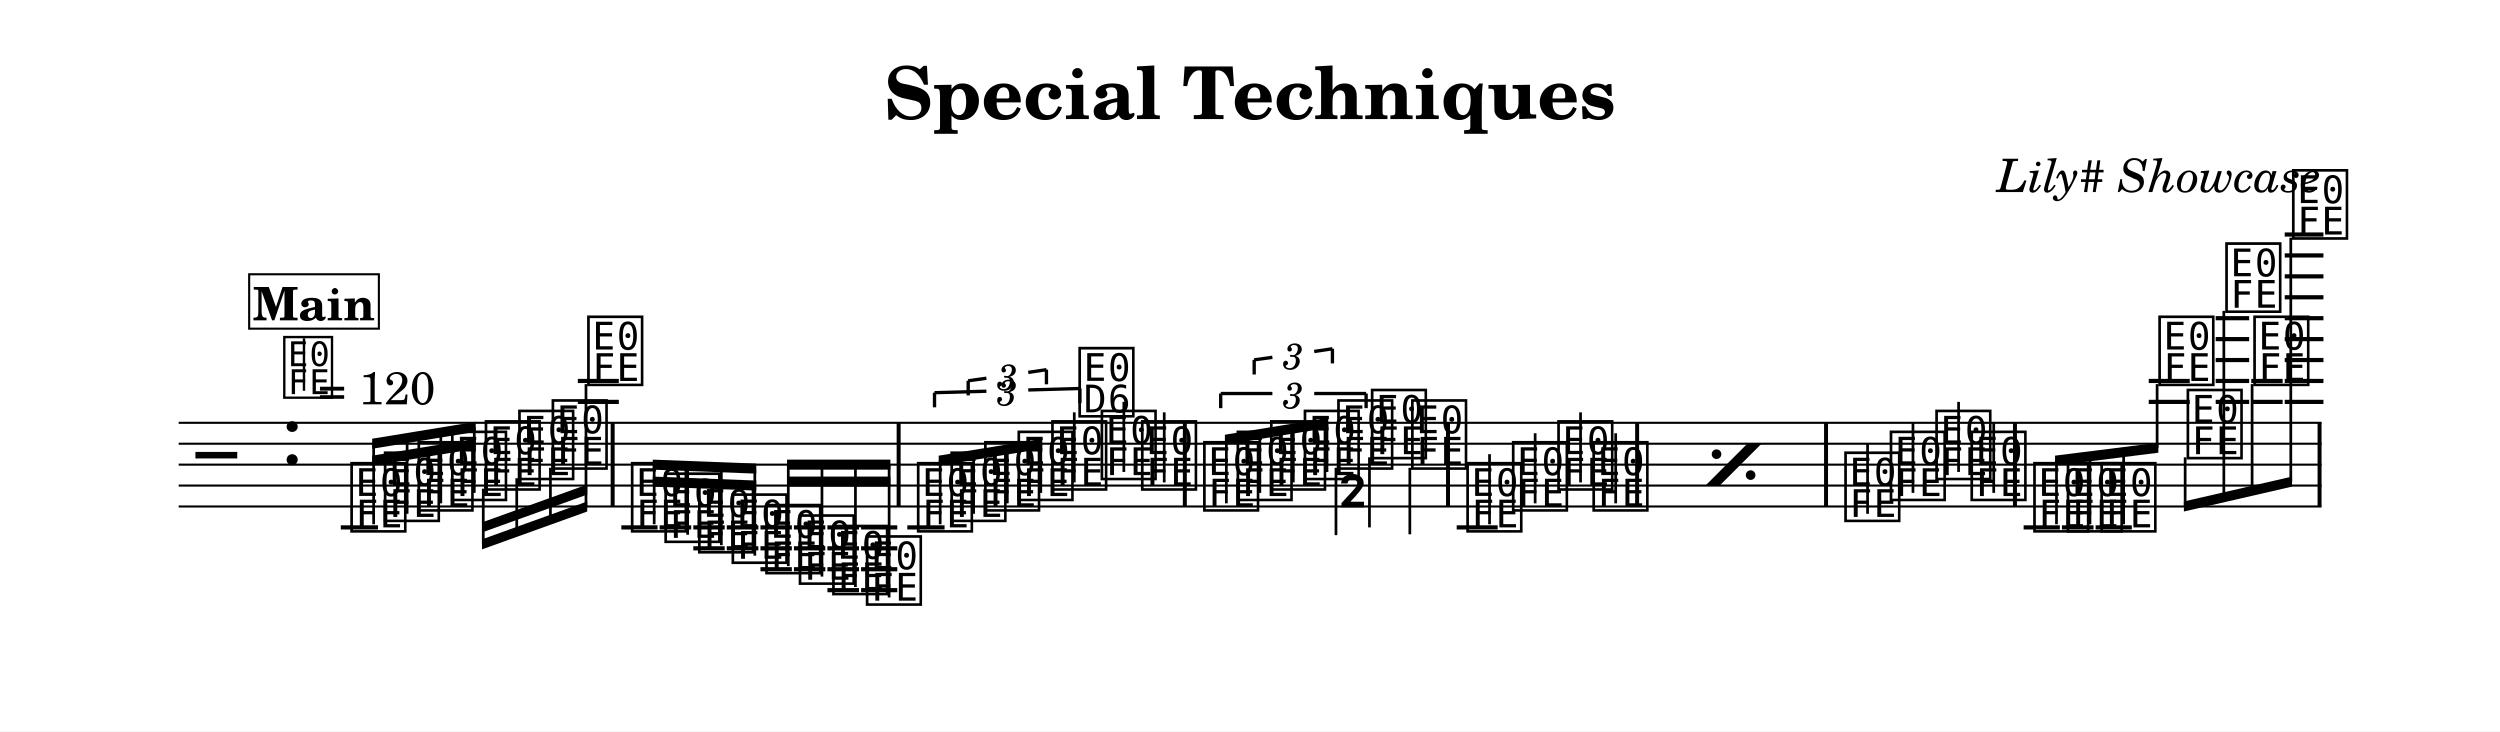
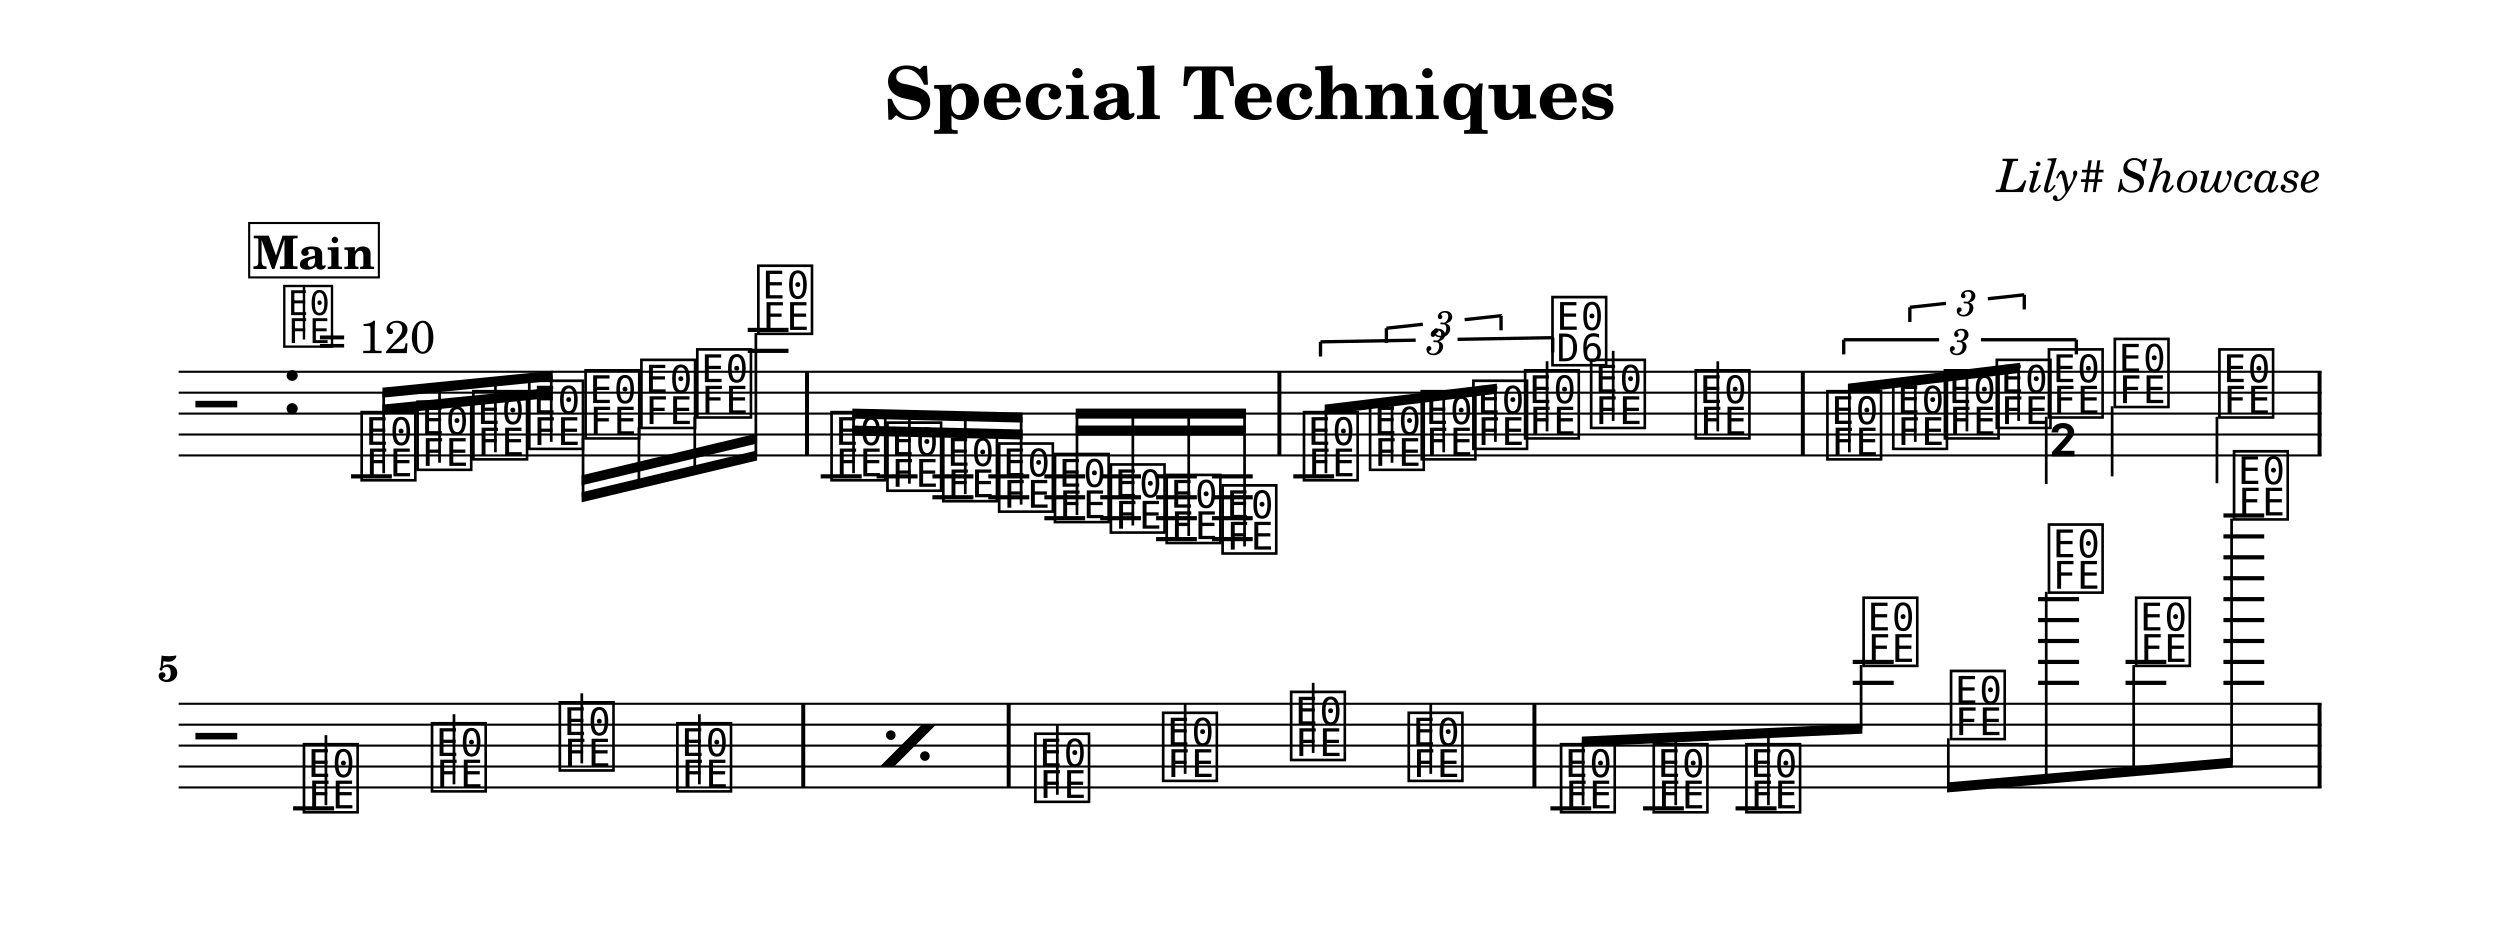
- <svg xmlns="http://www.w3.org/2000/svg" width="1195.0" height="349.5" viewBox="0 0 119.50 34.95" font-family="TeX Gyre Schola, serif">
+ <svg xmlns="http://www.w3.org/2000/svg" width="1195.0" height="448.8" viewBox="0 0 119.50 44.88" font-family="TeX Gyre Schola, serif">
  <style>
  @font-face { font-family: 'Emmentaler'; src: local('Emmentaler'); }
  .music { font-family: 'Emmentaler', serif; }
</style>
-   <rect x="0" y="0" width="119.50" height="34.95" fill="#FFFFFF" />
+   <rect x="0" y="0" width="119.50" height="44.88" fill="#FFFFFF" />
  <text x="59.75" y="5.69" font-size="3.49" font-weight="bold" text-anchor="middle" data-pos="105">Special Techniques</text>
  <text x="110.97" y="9.18" font-size="2.20" font-style="italic" text-anchor="end" data-pos="135">Lily# Showcase</text>
  <g transform="translate(8.54,0.00) scale(1,1)">
-     <line x1="0.00" y1="20.21" x2="102.43" y2="20.21" stroke="#000000" stroke-width="0.100" />
-     <line x1="0.00" y1="21.21" x2="102.43" y2="21.21" stroke="#000000" stroke-width="0.100" />
-     <line x1="0.00" y1="22.21" x2="102.43" y2="22.21" stroke="#000000" stroke-width="0.100" />
-     <line x1="0.00" y1="23.21" x2="102.43" y2="23.21" stroke="#000000" stroke-width="0.100" />
-     <line x1="0.00" y1="24.21" x2="102.43" y2="24.21" stroke="#000000" stroke-width="0.100" />
-     <text class="music" x="0.80" y="23.21" font-size="4.00"></text>
-     <text class="music" x="4.88" y="22.21" font-size="4.00" data-pos="168"></text>
-     <line x1="7.75" y1="25.21" x2="9.53" y2="25.21" stroke="#000000" stroke-width="0.200" />
-     <line x1="19.08" y1="19.21" x2="21.04" y2="19.21" stroke="#000000" stroke-width="0.200" />
-     <line x1="19.08" y1="18.21" x2="21.04" y2="18.21" stroke="#000000" stroke-width="0.200" />
-     <line x1="21.16" y1="25.21" x2="22.89" y2="25.21" stroke="#000000" stroke-width="0.200" />
-     <line x1="22.99" y1="25.21" x2="24.50" y2="25.21" stroke="#000000" stroke-width="0.200" />
-     <line x1="24.60" y1="25.21" x2="26.10" y2="25.21" stroke="#000000" stroke-width="0.200" />
-     <line x1="24.60" y1="26.21" x2="26.10" y2="26.21" stroke="#000000" stroke-width="0.200" />
-     <line x1="26.20" y1="25.21" x2="27.71" y2="25.21" stroke="#000000" stroke-width="0.200" />
-     <line x1="26.20" y1="26.21" x2="27.71" y2="26.21" stroke="#000000" stroke-width="0.200" />
-     <line x1="27.81" y1="25.21" x2="29.31" y2="25.21" stroke="#000000" stroke-width="0.200" />
-     <line x1="27.81" y1="26.21" x2="29.31" y2="26.21" stroke="#000000" stroke-width="0.200" />
-     <line x1="27.81" y1="27.21" x2="29.31" y2="27.21" stroke="#000000" stroke-width="0.200" />
-     <line x1="29.41" y1="25.21" x2="30.91" y2="25.21" stroke="#000000" stroke-width="0.200" />
-     <line x1="29.41" y1="26.21" x2="30.91" y2="26.21" stroke="#000000" stroke-width="0.200" />
-     <line x1="29.41" y1="27.21" x2="30.91" y2="27.21" stroke="#000000" stroke-width="0.200" />
-     <line x1="31.01" y1="25.21" x2="32.52" y2="25.21" stroke="#000000" stroke-width="0.200" />
-     <line x1="31.01" y1="26.21" x2="32.52" y2="26.21" stroke="#000000" stroke-width="0.200" />
-     <line x1="31.01" y1="27.21" x2="32.52" y2="27.21" stroke="#000000" stroke-width="0.200" />
-     <line x1="31.01" y1="28.21" x2="32.52" y2="28.21" stroke="#000000" stroke-width="0.200" />
-     <line x1="32.62" y1="25.21" x2="34.35" y2="25.21" stroke="#000000" stroke-width="0.200" />
-     <line x1="32.62" y1="26.21" x2="34.35" y2="26.21" stroke="#000000" stroke-width="0.200" />
-     <line x1="32.62" y1="27.21" x2="34.35" y2="27.21" stroke="#000000" stroke-width="0.200" />
-     <line x1="32.62" y1="28.21" x2="34.35" y2="28.21" stroke="#000000" stroke-width="0.200" />
-     <line x1="34.83" y1="25.21" x2="36.61" y2="25.21" stroke="#000000" stroke-width="0.200" />
-     <line x1="61.09" y1="25.21" x2="63.05" y2="25.21" stroke="#000000" stroke-width="0.200" />
-     <line x1="88.19" y1="25.21" x2="89.92" y2="25.21" stroke="#000000" stroke-width="0.200" />
-     <line x1="90.02" y1="25.21" x2="91.53" y2="25.21" stroke="#000000" stroke-width="0.200" />
-     <line x1="91.63" y1="25.21" x2="93.36" y2="25.21" stroke="#000000" stroke-width="0.200" />
-     <line x1="94.17" y1="19.21" x2="96.13" y2="19.21" stroke="#000000" stroke-width="0.200" />
-     <line x1="94.17" y1="18.21" x2="96.13" y2="18.21" stroke="#000000" stroke-width="0.200" />
-     <line x1="97.37" y1="19.21" x2="98.97" y2="19.21" stroke="#000000" stroke-width="0.200" />
-     <line x1="97.37" y1="18.21" x2="98.97" y2="18.21" stroke="#000000" stroke-width="0.200" />
-     <line x1="97.37" y1="17.21" x2="98.97" y2="17.21" stroke="#000000" stroke-width="0.200" />
-     <line x1="97.37" y1="16.21" x2="98.97" y2="16.21" stroke="#000000" stroke-width="0.200" />
-     <line x1="97.37" y1="15.21" x2="98.97" y2="15.21" stroke="#000000" stroke-width="0.200" />
-     <line x1="99.07" y1="19.21" x2="100.57" y2="19.21" stroke="#000000" stroke-width="0.200" />
-     <line x1="99.07" y1="18.21" x2="100.57" y2="18.21" stroke="#000000" stroke-width="0.200" />
-     <line x1="100.67" y1="19.21" x2="102.52" y2="19.21" stroke="#000000" stroke-width="0.200" />
-     <line x1="100.67" y1="18.21" x2="102.52" y2="18.21" stroke="#000000" stroke-width="0.200" />
-     <line x1="100.67" y1="17.21" x2="102.52" y2="17.21" stroke="#000000" stroke-width="0.200" />
-     <line x1="100.67" y1="16.21" x2="102.52" y2="16.21" stroke="#000000" stroke-width="0.200" />
-     <line x1="100.67" y1="15.21" x2="102.52" y2="15.21" stroke="#000000" stroke-width="0.200" />
-     <line x1="100.67" y1="14.21" x2="102.52" y2="14.21" stroke="#000000" stroke-width="0.200" />
-     <line x1="100.67" y1="13.21" x2="102.52" y2="13.21" stroke="#000000" stroke-width="0.200" />
-     <line x1="100.67" y1="12.21" x2="102.52" y2="12.21" stroke="#000000" stroke-width="0.200" />
-     <line x1="100.67" y1="11.21" x2="102.52" y2="11.21" stroke="#000000" stroke-width="0.200" />
-     <text class="music" x="8.08" y="25.21" font-size="4.00" data-pos="277"></text>
-     <text class="music" x="9.68" y="24.71" font-size="4.00" data-pos="296"></text>
-     <text class="music" x="11.29" y="24.21" font-size="4.00" data-pos="298"></text>
-     <text class="music" x="12.89" y="23.71" font-size="4.00" data-pos="300"></text>
-     <text class="music" x="14.50" y="23.21" font-size="4.00" data-pos="302"></text>
-     <text class="music" x="16.10" y="22.71" font-size="4.00" data-pos="304"></text>
-     <text class="music" x="17.70" y="22.21" font-size="4.00" data-pos="306"></text>
-     <text class="music" x="19.40" y="18.21" font-size="4.00" data-pos="308"></text>
-     <text class="music" x="21.49" y="25.21" font-size="4.00" data-pos="392"></text>
-     <text class="music" x="23.09" y="25.71" font-size="4.00" data-pos="410"></text>
-     <text class="music" x="24.70" y="26.21" font-size="4.00" data-pos="412"></text>
-     <text class="music" x="26.30" y="26.71" font-size="4.00" data-pos="414"></text>
-     <text class="music" x="27.91" y="27.21" font-size="4.00" data-pos="416"></text>
-     <text class="music" x="29.51" y="27.71" font-size="4.00" data-pos="418"></text>
-     <text class="music" x="31.11" y="28.21" font-size="4.00" data-pos="420"></text>
-     <text class="music" x="32.72" y="28.71" font-size="4.00" data-pos="422"></text>
-     <text class="music" x="35.16" y="25.21" font-size="4.00" data-pos="514"></text>
-     <text class="music" x="36.76" y="24.71" font-size="4.00" data-pos="530"></text>
-     <text class="music" x="38.37" y="24.21" font-size="4.00" data-pos="533"></text>
-     <text class="music" x="39.97" y="23.71" font-size="4.00" data-pos="535"></text>
-     <text class="music" x="41.58" y="23.21" font-size="4.00" data-pos="539"></text>
-     <line x1="42.81" y1="23.06" x2="42.81" y2="19.71" stroke="#000000" stroke-width="0.130" />
-     <text class="music" x="42.88" y="19.71" font-size="4.00"></text>
-     <text class="music" x="43.94" y="22.71" font-size="4.00" data-pos="543"></text>
-     <line x1="45.18" y1="22.56" x2="45.18" y2="19.21" stroke="#000000" stroke-width="0.130" />
-     <text class="music" x="45.87" y="23.21" font-size="4.00" data-pos="546"></text>
-     <line x1="47.11" y1="23.06" x2="47.11" y2="19.71" stroke="#000000" stroke-width="0.130" />
-     <text class="music" x="48.84" y="24.21" font-size="4.00" data-pos="565"></text>
-     <text class="music" x="50.44" y="23.71" font-size="4.00" data-pos="581"></text>
-     <text class="music" x="52.04" y="23.21" font-size="4.00" data-pos="584"></text>
-     <text class="music" x="53.65" y="22.71" font-size="4.00" data-pos="586"></text>
-     <text class="music" x="55.25" y="22.21" font-size="4.00" data-pos="590"></text>
-     <line x1="55.32" y1="22.36" x2="55.32" y2="25.58" stroke="#000000" stroke-width="0.130" />
-     <text class="music" x="55.38" y="25.58" font-size="4.00"></text>
-     <text class="music" x="56.86" y="21.71" font-size="4.00" data-pos="594"></text>
-     <line x1="56.92" y1="21.86" x2="56.92" y2="25.21" stroke="#000000" stroke-width="0.130" />
-     <text class="music" x="58.78" y="22.21" font-size="4.00" data-pos="597"></text>
-     <line x1="58.85" y1="22.36" x2="58.85" y2="25.54" stroke="#000000" stroke-width="0.130" />
-     <text class="music" x="61.42" y="25.21" font-size="4.00" data-pos="697"></text>
-     <line x1="62.66" y1="25.06" x2="62.66" y2="21.71" stroke="#000000" stroke-width="0.130" />
-     <text class="music" x="63.60" y="24.21" font-size="4.00" data-pos="700"></text>
-     <line x1="64.84" y1="24.06" x2="64.84" y2="20.71" stroke="#000000" stroke-width="0.130" />
-     <text class="music" x="65.77" y="23.21" font-size="4.00" data-pos="702"></text>
-     <line x1="67.01" y1="23.06" x2="67.01" y2="19.71" stroke="#000000" stroke-width="0.130" />
-     <text class="music" x="67.45" y="24.21" font-size="4.00" data-pos="704"></text>
-     <line x1="68.69" y1="24.06" x2="68.69" y2="20.71" stroke="#000000" stroke-width="0.130" />
-     <text class="music" x="79.49" y="24.71" font-size="4.00" data-pos="712"></text>
-     <line x1="80.73" y1="24.56" x2="80.73" y2="21.21" stroke="#000000" stroke-width="0.130" />
-     <text class="music" x="81.66" y="23.71" font-size="4.00" data-pos="715"></text>
-     <line x1="82.90" y1="23.56" x2="82.90" y2="20.21" stroke="#000000" stroke-width="0.130" />
-     <text class="music" x="83.84" y="22.71" font-size="4.00" data-pos="717"></text>
-     <line x1="85.08" y1="22.56" x2="85.08" y2="19.21" stroke="#000000" stroke-width="0.130" />
-     <text class="music" x="85.52" y="23.71" font-size="4.00" data-pos="719"></text>
-     <line x1="86.76" y1="23.56" x2="86.76" y2="20.21" stroke="#000000" stroke-width="0.130" />
-     <text class="music" x="88.52" y="25.21" font-size="4.00" data-pos="798"></text>
-     <text class="music" x="90.12" y="25.21" font-size="4.00" data-pos="801"></text>
-     <text class="music" x="91.73" y="25.21" font-size="4.00" data-pos="803"></text>
-     <text class="music" x="94.50" y="18.21" font-size="4.00" data-pos="805"></text>
-     <text class="music" x="95.85" y="21.71" font-size="4.00" data-pos="809"></text>
-     <text class="music" x="97.70" y="14.71" font-size="4.00" data-pos="812"></text>
-     <text class="music" x="99.04" y="18.21" font-size="4.00" data-pos="816"></text>
-     <text class="music" x="100.89" y="11.21" font-size="4.00" data-pos="819"></text>
-     <rect x="20.65" y="20.21" width="0.19" height="4.00" data-pos="311" />
-     <rect x="34.32" y="20.21" width="0.19" height="4.00" data-pos="424" />
-     <rect x="48.00" y="20.21" width="0.19" height="4.00" data-pos="548" />
-     <rect x="60.58" y="20.21" width="0.19" height="4.00" data-pos="599" />
-     <rect x="69.62" y="20.21" width="0.19" height="4.00" data-pos="705" />
-     <rect x="78.65" y="20.21" width="0.19" height="4.00" data-pos="708" />
-     <rect x="87.68" y="20.21" width="0.19" height="4.00" data-pos="721" />
-     <rect x="102.24" y="20.21" width="0.19" height="4.00" data-pos="823" />
-     <polygon points="9.25,21.78 14.20,20.97 14.20,21.45 9.25,22.26" />
-     <polygon points="9.25,20.97 14.20,20.16 14.20,20.64 9.25,21.45" />
-     <line x1="9.32" y1="25.06" x2="9.32" y2="21.20" stroke="#000000" stroke-width="0.130" />
-     <line x1="10.92" y1="24.56" x2="10.92" y2="20.94" stroke="#000000" stroke-width="0.130" />
-     <line x1="12.53" y1="24.06" x2="12.53" y2="20.67" stroke="#000000" stroke-width="0.130" />
-     <line x1="14.13" y1="23.56" x2="14.13" y2="20.41" stroke="#000000" stroke-width="0.130" />
-     <polygon points="14.50,25.78 19.53,23.97 19.53,24.45 14.50,26.26" />
-     <polygon points="14.50,24.97 19.53,23.16 19.53,23.64 14.50,25.45" />
-     <line x1="14.56" y1="23.36" x2="14.56" y2="26.00" stroke="#000000" stroke-width="0.130" />
-     <line x1="16.16" y1="22.86" x2="16.16" y2="25.42" stroke="#000000" stroke-width="0.130" />
-     <line x1="17.77" y1="22.36" x2="17.77" y2="24.84" stroke="#000000" stroke-width="0.130" />
-     <line x1="19.47" y1="18.36" x2="19.47" y2="24.23" stroke="#000000" stroke-width="0.130" />
-     <polygon points="22.66,22.78 27.61,22.97 27.61,23.45 22.66,23.26" />
-     <polygon points="22.66,21.97 27.61,22.16 27.61,22.64 22.66,22.45" />
-     <line x1="22.73" y1="25.06" x2="22.73" y2="22.21" stroke="#000000" stroke-width="0.130" />
-     <line x1="24.33" y1="25.56" x2="24.33" y2="22.27" stroke="#000000" stroke-width="0.130" />
-     <line x1="25.94" y1="26.06" x2="25.94" y2="22.34" stroke="#000000" stroke-width="0.130" />
-     <line x1="27.54" y1="26.56" x2="27.54" y2="22.40" stroke="#000000" stroke-width="0.130" />
-     <polygon points="29.08,22.78 34.02,22.78 34.02,23.26 29.08,23.26" />
-     <polygon points="29.08,21.97 34.02,21.97 34.02,22.45 29.08,22.45" />
-     <line x1="29.14" y1="27.06" x2="29.14" y2="22.21" stroke="#000000" stroke-width="0.130" />
-     <line x1="30.75" y1="27.56" x2="30.75" y2="22.21" stroke="#000000" stroke-width="0.130" />
-     <line x1="32.35" y1="28.06" x2="32.35" y2="22.21" stroke="#000000" stroke-width="0.130" />
-     <line x1="33.96" y1="28.56" x2="33.96" y2="22.21" stroke="#000000" stroke-width="0.130" />
-     <polygon points="36.33,21.78 41.28,20.97 41.28,21.45 36.33,22.26" />
-     <line x1="36.40" y1="25.06" x2="36.40" y2="22.01" stroke="#000000" stroke-width="0.130" />
-     <line x1="38.00" y1="24.56" x2="38.00" y2="21.75" stroke="#000000" stroke-width="0.130" />
-     <line x1="39.61" y1="24.06" x2="39.61" y2="21.48" stroke="#000000" stroke-width="0.130" />
-     <line x1="41.21" y1="23.56" x2="41.21" y2="21.22" stroke="#000000" stroke-width="0.130" />
-     <polygon points="50.01,20.78 54.95,19.97 54.95,20.45 50.01,21.26" />
-     <line x1="50.08" y1="24.06" x2="50.08" y2="21.01" stroke="#000000" stroke-width="0.130" />
-     <line x1="51.68" y1="23.56" x2="51.68" y2="20.75" stroke="#000000" stroke-width="0.130" />
-     <line x1="53.28" y1="23.06" x2="53.28" y2="20.48" stroke="#000000" stroke-width="0.130" />
-     <line x1="54.89" y1="22.56" x2="54.89" y2="20.22" stroke="#000000" stroke-width="0.130" />
-     <polygon points="89.69,21.78 94.63,21.16 94.63,21.64 89.69,22.26" />
-     <line x1="89.76" y1="25.06" x2="89.76" y2="22.01" stroke="#000000" stroke-width="0.130" />
-     <line x1="91.36" y1="25.06" x2="91.36" y2="21.81" stroke="#000000" stroke-width="0.130" />
-     <line x1="92.97" y1="25.06" x2="92.97" y2="21.61" stroke="#000000" stroke-width="0.130" />
-     <line x1="94.57" y1="18.36" x2="94.57" y2="21.41" stroke="#000000" stroke-width="0.130" />
-     <polygon points="95.85,23.97 101.02,22.78 101.02,23.26 95.85,24.45" />
-     <line x1="95.91" y1="21.86" x2="95.91" y2="24.19" stroke="#000000" stroke-width="0.130" />
-     <line x1="97.76" y1="14.86" x2="97.76" y2="23.77" stroke="#000000" stroke-width="0.130" />
-     <line x1="99.11" y1="18.36" x2="99.11" y2="23.46" stroke="#000000" stroke-width="0.130" />
-     <line x1="100.96" y1="11.36" x2="100.96" y2="23.03" stroke="#000000" stroke-width="0.130" />
-     <line x1="37.74" y1="18.20" x2="37.74" y2="18.90" stroke="#000000" stroke-width="0.160" data-pos="517" />
-     <line x1="37.74" y1="18.20" x2="38.61" y2="18.08" stroke="#000000" stroke-width="0.160" data-pos="517" />
-     <line x1="40.61" y1="17.80" x2="41.48" y2="17.67" stroke="#000000" stroke-width="0.160" data-pos="517" />
-     <line x1="41.48" y1="17.67" x2="41.48" y2="18.37" stroke="#000000" stroke-width="0.160" data-pos="517" />
-     <text x="39.61" y="17.94" font-size="1.75" font-style="italic" text-anchor="middle" dominant-baseline="central" data-pos="517">3</text>
-     <line x1="36.13" y1="18.77" x2="36.13" y2="19.47" stroke="#000000" stroke-width="0.160" data-pos="501" />
-     <line x1="36.13" y1="18.77" x2="38.61" y2="18.70" stroke="#000000" stroke-width="0.160" data-pos="501" />
-     <line x1="40.61" y1="18.64" x2="43.08" y2="18.57" stroke="#000000" stroke-width="0.160" data-pos="501" />
-     <line x1="43.08" y1="18.57" x2="43.08" y2="19.27" stroke="#000000" stroke-width="0.160" data-pos="501" />
-     <text x="39.61" y="18.67" font-size="1.75" font-style="italic" text-anchor="middle" dominant-baseline="central" data-pos="501">3</text>
-     <line x1="51.41" y1="17.20" x2="51.41" y2="17.90" stroke="#000000" stroke-width="0.160" data-pos="568" />
-     <line x1="51.41" y1="17.20" x2="52.28" y2="17.08" stroke="#000000" stroke-width="0.160" data-pos="568" />
-     <line x1="54.28" y1="16.80" x2="55.15" y2="16.67" stroke="#000000" stroke-width="0.160" data-pos="568" />
-     <line x1="55.15" y1="16.67" x2="55.15" y2="17.37" stroke="#000000" stroke-width="0.160" data-pos="568" />
-     <text x="53.28" y="16.94" font-size="1.75" font-style="italic" text-anchor="middle" dominant-baseline="central" data-pos="568">3</text>
-     <line x1="49.81" y1="18.81" x2="49.81" y2="19.51" stroke="#000000" stroke-width="0.160" data-pos="552" />
-     <line x1="49.81" y1="18.81" x2="52.28" y2="18.81" stroke="#000000" stroke-width="0.160" data-pos="552" />
-     <line x1="54.28" y1="18.81" x2="56.76" y2="18.81" stroke="#000000" stroke-width="0.160" data-pos="552" />
-     <line x1="56.76" y1="18.81" x2="56.76" y2="19.51" stroke="#000000" stroke-width="0.160" data-pos="552" />
-     <text x="53.28" y="18.81" font-size="1.75" font-style="italic" text-anchor="middle" dominant-baseline="central" data-pos="552">3</text>
-     <polygon points="72.98,23.21 73.66,23.21 75.66,21.21 74.98,21.21" data-pos="678" />
-     <circle cx="73.51" cy="21.71" r="0.23" data-pos="678" />
-     <circle cx="75.14" cy="22.71" r="0.23" data-pos="678" />
-     <text class="music" x="4.88" y="18.84" font-size="3.56" data-pos="159"></text>
-     <line x1="5.99" y1="18.68" x2="5.99" y2="16.17" stroke="#000000" stroke-width="0.116" data-pos="159" />
-     <text x="6.66" y="19.33" font-size="2.20" data-pos="159">= 120</text>
-     <rect x="3.37" y="13.11" width="6.20" height="2.60" fill="#FFFFFF" stroke="#000000" stroke-width="0.100" data-pos="828" />
-     <text x="6.47" y="15.31" font-size="2.20" font-weight="bold" text-anchor="middle" data-pos="828">Main</text>
+     <line x1="0.00" y1="17.77" x2="102.43" y2="17.77" stroke="#000000" stroke-width="0.100" />
+     <line x1="0.00" y1="18.77" x2="102.43" y2="18.77" stroke="#000000" stroke-width="0.100" />
+     <line x1="0.00" y1="19.77" x2="102.43" y2="19.77" stroke="#000000" stroke-width="0.100" />
+     <line x1="0.00" y1="20.77" x2="102.43" y2="20.77" stroke="#000000" stroke-width="0.100" />
+     <line x1="0.00" y1="21.77" x2="102.43" y2="21.77" stroke="#000000" stroke-width="0.100" />
+     <text class="music" x="0.80" y="20.77" font-size="4.00"></text>
+     <text class="music" x="4.88" y="19.77" font-size="4.00" data-pos="168"></text>
+     <line x1="8.24" y1="22.77" x2="10.19" y2="22.77" stroke="#000000" stroke-width="0.200" />
+     <line x1="27.20" y1="16.77" x2="29.15" y2="16.77" stroke="#000000" stroke-width="0.200" />
+     <line x1="27.20" y1="15.77" x2="29.15" y2="15.77" stroke="#000000" stroke-width="0.200" />
+     <line x1="30.69" y1="22.77" x2="32.65" y2="22.77" stroke="#000000" stroke-width="0.200" />
+     <line x1="33.36" y1="22.77" x2="35.32" y2="22.77" stroke="#000000" stroke-width="0.200" />
+     <line x1="36.03" y1="22.77" x2="37.99" y2="22.77" stroke="#000000" stroke-width="0.200" />
+     <line x1="36.03" y1="23.77" x2="37.99" y2="23.77" stroke="#000000" stroke-width="0.200" />
+     <line x1="38.70" y1="22.77" x2="40.66" y2="22.77" stroke="#000000" stroke-width="0.200" />
+     <line x1="38.70" y1="23.77" x2="40.66" y2="23.77" stroke="#000000" stroke-width="0.200" />
+     <line x1="41.38" y1="22.77" x2="43.33" y2="22.77" stroke="#000000" stroke-width="0.200" />
+     <line x1="41.38" y1="23.77" x2="43.33" y2="23.77" stroke="#000000" stroke-width="0.200" />
+     <line x1="41.38" y1="24.77" x2="43.33" y2="24.77" stroke="#000000" stroke-width="0.200" />
+     <line x1="44.05" y1="22.77" x2="46.00" y2="22.77" stroke="#000000" stroke-width="0.200" />
+     <line x1="44.05" y1="23.77" x2="46.00" y2="23.77" stroke="#000000" stroke-width="0.200" />
+     <line x1="44.05" y1="24.77" x2="46.00" y2="24.77" stroke="#000000" stroke-width="0.200" />
+     <line x1="46.72" y1="22.77" x2="48.67" y2="22.77" stroke="#000000" stroke-width="0.200" />
+     <line x1="46.72" y1="23.77" x2="48.67" y2="23.77" stroke="#000000" stroke-width="0.200" />
+     <line x1="46.72" y1="24.77" x2="48.67" y2="24.77" stroke="#000000" stroke-width="0.200" />
+     <line x1="46.72" y1="25.77" x2="48.67" y2="25.77" stroke="#000000" stroke-width="0.200" />
+     <line x1="49.39" y1="22.77" x2="51.34" y2="22.77" stroke="#000000" stroke-width="0.200" />
+     <line x1="49.39" y1="23.77" x2="51.34" y2="23.77" stroke="#000000" stroke-width="0.200" />
+     <line x1="49.39" y1="24.77" x2="51.34" y2="24.77" stroke="#000000" stroke-width="0.200" />
+     <line x1="49.39" y1="25.77" x2="51.34" y2="25.77" stroke="#000000" stroke-width="0.200" />
+     <line x1="53.28" y1="22.77" x2="55.23" y2="22.77" stroke="#000000" stroke-width="0.200" />
+     <text class="music" x="8.56" y="22.77" font-size="4.00" data-pos="277"></text>
+     <text class="music" x="11.23" y="22.27" font-size="4.00" data-pos="296"></text>
+     <text class="music" x="13.90" y="21.77" font-size="4.00" data-pos="298"></text>
+     <text class="music" x="16.57" y="21.27" font-size="4.00" data-pos="300"></text>
+     <text class="music" x="19.26" y="20.77" font-size="4.00" data-pos="302"></text>
+     <text class="music" x="21.93" y="20.27" font-size="4.00" data-pos="304"></text>
+     <text class="music" x="24.60" y="19.77" font-size="4.00" data-pos="306"></text>
+     <text class="music" x="27.52" y="15.77" font-size="4.00" data-pos="308"></text>
+     <text class="music" x="31.02" y="22.77" font-size="4.00" data-pos="392"></text>
+     <text class="music" x="33.69" y="23.27" font-size="4.00" data-pos="410"></text>
+     <text class="music" x="36.36" y="23.77" font-size="4.00" data-pos="412"></text>
+     <text class="music" x="39.03" y="24.27" font-size="4.00" data-pos="414"></text>
+     <text class="music" x="41.70" y="24.77" font-size="4.00" data-pos="416"></text>
+     <text class="music" x="44.37" y="25.27" font-size="4.00" data-pos="418"></text>
+     <text class="music" x="47.04" y="25.77" font-size="4.00" data-pos="420"></text>
+     <text class="music" x="49.71" y="26.27" font-size="4.00" data-pos="422"></text>
+     <text class="music" x="53.60" y="22.77" font-size="4.00" data-pos="514"></text>
+     <text class="music" x="56.76" y="22.27" font-size="4.00" data-pos="530"></text>
+     <text class="music" x="59.23" y="21.77" font-size="4.00" data-pos="533"></text>
+     <text class="music" x="61.70" y="21.27" font-size="4.00" data-pos="535"></text>
+     <text class="music" x="64.17" y="20.77" font-size="4.00" data-pos="539"></text>
+     <line x1="65.41" y1="20.62" x2="65.41" y2="17.27" stroke="#000000" stroke-width="0.130" />
+     <text class="music" x="65.48" y="17.27" font-size="4.00"></text>
+     <text class="music" x="67.33" y="20.27" font-size="4.00" data-pos="543"></text>
+     <line x1="68.57" y1="20.12" x2="68.57" y2="16.77" stroke="#000000" stroke-width="0.130" />
+     <text class="music" x="72.33" y="20.77" font-size="4.00" data-pos="546"></text>
+     <line x1="73.57" y1="20.62" x2="73.57" y2="17.27" stroke="#000000" stroke-width="0.130" />
+     <text class="music" x="78.62" y="21.77" font-size="4.00" data-pos="565"></text>
+     <text class="music" x="81.77" y="21.27" font-size="4.00" data-pos="581"></text>
+     <text class="music" x="84.24" y="20.77" font-size="4.00" data-pos="584"></text>
+     <text class="music" x="86.72" y="20.27" font-size="4.00" data-pos="586"></text>
+     <text class="music" x="89.21" y="19.77" font-size="4.00" data-pos="590"></text>
+     <line x1="89.27" y1="19.92" x2="89.27" y2="23.14" stroke="#000000" stroke-width="0.130" />
+     <text class="music" x="89.34" y="23.14" font-size="4.00"></text>
+     <text class="music" x="92.36" y="19.27" font-size="4.00" data-pos="594"></text>
+     <line x1="92.42" y1="19.42" x2="92.42" y2="22.77" stroke="#000000" stroke-width="0.130" />
+     <text class="music" x="97.36" y="19.77" font-size="4.00" data-pos="597"></text>
+     <line x1="97.43" y1="19.92" x2="97.43" y2="23.10" stroke="#000000" stroke-width="0.130" />
+     <rect x="29.94" y="17.77" width="0.19" height="4.00" data-pos="311" />
+     <rect x="52.52" y="17.77" width="0.19" height="4.00" data-pos="424" />
+     <rect x="77.54" y="17.77" width="0.19" height="4.00" data-pos="548" />
+     <rect x="102.24" y="17.77" width="0.19" height="4.00" data-pos="599" />
+     <polygon points="9.74,19.34 17.88,18.53 17.88,19.01 9.74,19.82" />
+     <polygon points="9.74,18.53 17.88,17.72 17.88,18.20 9.74,19.01" />
+     <line x1="9.80" y1="22.62" x2="9.80" y2="18.76" stroke="#000000" stroke-width="0.130" />
+     <line x1="12.47" y1="22.12" x2="12.47" y2="18.49" stroke="#000000" stroke-width="0.130" />
+     <line x1="15.14" y1="21.62" x2="15.14" y2="18.23" stroke="#000000" stroke-width="0.130" />
+     <line x1="17.81" y1="21.12" x2="17.81" y2="17.96" stroke="#000000" stroke-width="0.130" />
+     <polygon points="19.26,23.53 27.65,21.53 27.65,22.01 19.26,24.01" />
+     <polygon points="19.26,22.72 27.65,20.72 27.65,21.20 19.26,23.20" />
+     <line x1="19.33" y1="20.92" x2="19.33" y2="23.75" stroke="#000000" stroke-width="0.130" />
+     <line x1="22.00" y1="20.42" x2="22.00" y2="23.11" stroke="#000000" stroke-width="0.130" />
+     <line x1="24.67" y1="19.92" x2="24.67" y2="22.48" stroke="#000000" stroke-width="0.130" />
+     <line x1="27.59" y1="15.92" x2="27.59" y2="21.78" stroke="#000000" stroke-width="0.130" />
+     <polygon points="32.20,20.34 40.34,20.53 40.34,21.01 32.20,20.82" />
+     <polygon points="32.20,19.53 40.34,19.72 40.34,20.20 32.20,20.01" />
+     <line x1="32.26" y1="22.62" x2="32.26" y2="19.77" stroke="#000000" stroke-width="0.130" />
+     <line x1="34.93" y1="23.12" x2="34.93" y2="19.83" stroke="#000000" stroke-width="0.130" />
+     <line x1="37.60" y1="23.62" x2="37.60" y2="19.89" stroke="#000000" stroke-width="0.130" />
+     <line x1="40.27" y1="24.12" x2="40.27" y2="19.95" stroke="#000000" stroke-width="0.130" />
+     <polygon points="42.88,20.34 51.02,20.34 51.02,20.82 42.88,20.82" />
+     <polygon points="42.88,19.53 51.02,19.53 51.02,20.01 42.88,20.01" />
+     <line x1="42.94" y1="24.62" x2="42.94" y2="19.77" stroke="#000000" stroke-width="0.130" />
+     <line x1="45.61" y1="25.12" x2="45.61" y2="19.77" stroke="#000000" stroke-width="0.130" />
+     <line x1="48.28" y1="25.62" x2="48.28" y2="19.77" stroke="#000000" stroke-width="0.130" />
+     <line x1="50.95" y1="26.12" x2="50.95" y2="19.77" stroke="#000000" stroke-width="0.130" />
+     <polygon points="54.78,19.34 63.01,18.34 63.01,18.82 54.78,19.82" />
+     <line x1="54.84" y1="22.62" x2="54.84" y2="19.57" stroke="#000000" stroke-width="0.130" />
+     <line x1="58.00" y1="22.12" x2="58.00" y2="19.18" stroke="#000000" stroke-width="0.130" />
+     <line x1="60.47" y1="21.62" x2="60.47" y2="18.88" stroke="#000000" stroke-width="0.130" />
+     <line x1="62.94" y1="21.12" x2="62.94" y2="18.58" stroke="#000000" stroke-width="0.130" />
+     <polygon points="79.79,18.34 88.02,17.34 88.02,17.82 79.79,18.82" />
+     <line x1="79.86" y1="21.62" x2="79.86" y2="18.57" stroke="#000000" stroke-width="0.130" />
+     <line x1="83.01" y1="21.12" x2="83.01" y2="18.18" stroke="#000000" stroke-width="0.130" />
+     <line x1="85.48" y1="20.62" x2="85.48" y2="17.88" stroke="#000000" stroke-width="0.130" />
+     <line x1="87.95" y1="20.12" x2="87.95" y2="17.58" stroke="#000000" stroke-width="0.130" />
+     <line x1="0.00" y1="33.64" x2="102.43" y2="33.64" stroke="#000000" stroke-width="0.100" />
+     <line x1="0.00" y1="34.64" x2="102.43" y2="34.64" stroke="#000000" stroke-width="0.100" />
+     <line x1="0.00" y1="35.64" x2="102.43" y2="35.64" stroke="#000000" stroke-width="0.100" />
+     <line x1="0.00" y1="36.64" x2="102.43" y2="36.64" stroke="#000000" stroke-width="0.100" />
+     <line x1="0.00" y1="37.64" x2="102.43" y2="37.64" stroke="#000000" stroke-width="0.100" />
+     <text class="music" x="0.80" y="36.64" font-size="4.00"></text>
+     <line x1="5.47" y1="38.64" x2="7.43" y2="38.64" stroke="#000000" stroke-width="0.200" />
+     <line x1="65.57" y1="38.64" x2="67.52" y2="38.64" stroke="#000000" stroke-width="0.200" />
+     <line x1="70.00" y1="38.64" x2="71.95" y2="38.64" stroke="#000000" stroke-width="0.200" />
+     <line x1="74.42" y1="38.64" x2="76.38" y2="38.64" stroke="#000000" stroke-width="0.200" />
+     <line x1="80.02" y1="32.64" x2="81.98" y2="32.64" stroke="#000000" stroke-width="0.200" />
+     <line x1="80.02" y1="31.64" x2="81.98" y2="31.64" stroke="#000000" stroke-width="0.200" />
+     <line x1="88.88" y1="32.64" x2="90.84" y2="32.64" stroke="#000000" stroke-width="0.200" />
+     <line x1="88.88" y1="31.64" x2="90.84" y2="31.64" stroke="#000000" stroke-width="0.200" />
+     <line x1="88.88" y1="30.64" x2="90.84" y2="30.64" stroke="#000000" stroke-width="0.200" />
+     <line x1="88.88" y1="29.64" x2="90.84" y2="29.64" stroke="#000000" stroke-width="0.200" />
+     <line x1="88.88" y1="28.64" x2="90.84" y2="28.64" stroke="#000000" stroke-width="0.200" />
+     <line x1="93.06" y1="32.64" x2="95.01" y2="32.64" stroke="#000000" stroke-width="0.200" />
+     <line x1="93.06" y1="31.64" x2="95.01" y2="31.64" stroke="#000000" stroke-width="0.200" />
+     <line x1="97.74" y1="32.64" x2="99.69" y2="32.64" stroke="#000000" stroke-width="0.200" />
+     <line x1="97.74" y1="31.64" x2="99.69" y2="31.64" stroke="#000000" stroke-width="0.200" />
+     <line x1="97.74" y1="30.64" x2="99.69" y2="30.64" stroke="#000000" stroke-width="0.200" />
+     <line x1="97.74" y1="29.64" x2="99.69" y2="29.64" stroke="#000000" stroke-width="0.200" />
+     <line x1="97.74" y1="28.64" x2="99.69" y2="28.64" stroke="#000000" stroke-width="0.200" />
+     <line x1="97.74" y1="27.64" x2="99.69" y2="27.64" stroke="#000000" stroke-width="0.200" />
+     <line x1="97.74" y1="26.64" x2="99.69" y2="26.64" stroke="#000000" stroke-width="0.200" />
+     <line x1="97.74" y1="25.64" x2="99.69" y2="25.64" stroke="#000000" stroke-width="0.200" />
+     <line x1="97.74" y1="24.64" x2="99.69" y2="24.64" stroke="#000000" stroke-width="0.200" />
+     <text class="music" x="5.80" y="38.64" font-size="4.00" data-pos="697"></text>
+     <line x1="7.04" y1="38.49" x2="7.04" y2="35.14" stroke="#000000" stroke-width="0.130" />
+     <text class="music" x="11.92" y="37.64" font-size="4.00" data-pos="700"></text>
+     <line x1="13.16" y1="37.49" x2="13.16" y2="34.14" stroke="#000000" stroke-width="0.130" />
+     <text class="music" x="18.03" y="36.64" font-size="4.00" data-pos="702"></text>
+     <line x1="19.27" y1="36.49" x2="19.27" y2="33.14" stroke="#000000" stroke-width="0.130" />
+     <text class="music" x="23.65" y="37.64" font-size="4.00" data-pos="704"></text>
+     <line x1="24.89" y1="37.49" x2="24.89" y2="34.14" stroke="#000000" stroke-width="0.130" />
+     <text class="music" x="40.76" y="38.14" font-size="4.00" data-pos="712"></text>
+     <line x1="42.00" y1="37.99" x2="42.00" y2="34.64" stroke="#000000" stroke-width="0.130" />
+     <text class="music" x="46.87" y="37.14" font-size="4.00" data-pos="715"></text>
+     <line x1="48.11" y1="36.99" x2="48.11" y2="33.64" stroke="#000000" stroke-width="0.130" />
+     <text class="music" x="52.99" y="36.14" font-size="4.00" data-pos="717"></text>
+     <line x1="54.23" y1="35.99" x2="54.23" y2="32.64" stroke="#000000" stroke-width="0.130" />
+     <text class="music" x="58.61" y="37.14" font-size="4.00" data-pos="719"></text>
+     <line x1="59.85" y1="36.99" x2="59.85" y2="33.64" stroke="#000000" stroke-width="0.130" />
+     <text class="music" x="65.89" y="38.64" font-size="4.00" data-pos="798"></text>
+     <text class="music" x="70.32" y="38.64" font-size="4.00" data-pos="801"></text>
+     <text class="music" x="74.75" y="38.64" font-size="4.00" data-pos="803"></text>
+     <text class="music" x="80.35" y="31.64" font-size="4.00" data-pos="805"></text>
+     <text class="music" x="84.53" y="35.14" font-size="4.00" data-pos="809"></text>
+     <text class="music" x="89.21" y="28.14" font-size="4.00" data-pos="812"></text>
+     <text class="music" x="93.38" y="31.64" font-size="4.00" data-pos="816"></text>
+     <text class="music" x="98.06" y="24.64" font-size="4.00" data-pos="819"></text>
+     <rect x="29.76" y="33.64" width="0.19" height="4.00" data-pos="705" />
+     <rect x="39.58" y="33.64" width="0.19" height="4.00" data-pos="708" />
+     <rect x="64.71" y="33.64" width="0.19" height="4.00" data-pos="721" />
+     <rect x="102.24" y="33.64" width="0.19" height="4.00" data-pos="823" />
+     <polygon points="67.07,35.21 80.48,34.59 80.48,35.07 67.07,35.69" />
+     <line x1="67.13" y1="38.49" x2="67.13" y2="35.45" stroke="#000000" stroke-width="0.130" />
+     <line x1="71.56" y1="38.49" x2="71.56" y2="35.25" stroke="#000000" stroke-width="0.130" />
+     <line x1="75.99" y1="38.49" x2="75.99" y2="35.04" stroke="#000000" stroke-width="0.130" />
+     <line x1="80.42" y1="31.79" x2="80.42" y2="34.84" stroke="#000000" stroke-width="0.130" />
+     <polygon points="84.53,37.40 98.19,36.21 98.19,36.69 84.53,37.88" />
+     <line x1="84.59" y1="35.29" x2="84.59" y2="37.64" stroke="#000000" stroke-width="0.130" />
+     <line x1="89.27" y1="28.29" x2="89.27" y2="37.23" stroke="#000000" stroke-width="0.130" />
+     <line x1="93.45" y1="31.79" x2="93.45" y2="36.87" stroke="#000000" stroke-width="0.130" />
+     <line x1="98.13" y1="24.79" x2="98.13" y2="36.46" stroke="#000000" stroke-width="0.130" />
+     <line x1="57.73" y1="15.69" x2="57.73" y2="16.39" stroke="#000000" stroke-width="0.160" data-pos="517" />
+     <line x1="57.73" y1="15.69" x2="59.47" y2="15.50" stroke="#000000" stroke-width="0.160" data-pos="517" />
+     <line x1="61.47" y1="15.28" x2="63.21" y2="15.09" stroke="#000000" stroke-width="0.160" data-pos="517" />
+     <line x1="63.21" y1="15.09" x2="63.21" y2="15.79" stroke="#000000" stroke-width="0.160" data-pos="517" />
+     <text x="60.47" y="15.39" font-size="1.75" font-style="italic" text-anchor="middle" dominant-baseline="central" data-pos="517">3</text>
+     <line x1="54.58" y1="16.34" x2="54.58" y2="17.04" stroke="#000000" stroke-width="0.160" data-pos="501" />
+     <line x1="54.58" y1="16.34" x2="59.13" y2="16.26" stroke="#000000" stroke-width="0.160" data-pos="501" />
+     <line x1="61.13" y1="16.22" x2="65.68" y2="16.14" stroke="#000000" stroke-width="0.160" data-pos="501" />
+     <line x1="65.68" y1="16.14" x2="65.68" y2="16.84" stroke="#000000" stroke-width="0.160" data-pos="501" />
+     <text x="60.13" y="16.24" font-size="1.75" font-style="italic" text-anchor="middle" dominant-baseline="central" data-pos="501">3</text>
+     <line x1="82.75" y1="14.69" x2="82.75" y2="15.39" stroke="#000000" stroke-width="0.160" data-pos="568" />
+     <line x1="82.75" y1="14.69" x2="84.48" y2="14.50" stroke="#000000" stroke-width="0.160" data-pos="568" />
+     <line x1="86.48" y1="14.28" x2="88.22" y2="14.09" stroke="#000000" stroke-width="0.160" data-pos="568" />
+     <line x1="88.22" y1="14.09" x2="88.22" y2="14.79" stroke="#000000" stroke-width="0.160" data-pos="568" />
+     <text x="85.48" y="14.39" font-size="1.75" font-style="italic" text-anchor="middle" dominant-baseline="central" data-pos="568">3</text>
+     <line x1="79.59" y1="16.24" x2="79.59" y2="16.94" stroke="#000000" stroke-width="0.160" data-pos="552" />
+     <line x1="79.59" y1="16.24" x2="84.15" y2="16.24" stroke="#000000" stroke-width="0.160" data-pos="552" />
+     <line x1="86.15" y1="16.24" x2="90.71" y2="16.24" stroke="#000000" stroke-width="0.160" data-pos="552" />
+     <line x1="90.71" y1="16.24" x2="90.71" y2="16.94" stroke="#000000" stroke-width="0.160" data-pos="552" />
+     <text x="85.15" y="16.24" font-size="1.75" font-style="italic" text-anchor="middle" dominant-baseline="central" data-pos="552">3</text>
+     <polygon points="33.52,36.64 34.20,36.64 36.20,34.64 35.52,34.64" data-pos="678" />
+     <circle cx="34.04" cy="35.14" r="0.23" data-pos="678" />
+     <circle cx="35.67" cy="36.14" r="0.23" data-pos="678" />
+     <text x="0.00" y="32.57" font-size="1.75" font-weight="bold" text-anchor="end">5</text>
+     <text class="music" x="4.88" y="16.40" font-size="3.56" data-pos="159"></text>
+     <line x1="5.99" y1="16.23" x2="5.99" y2="13.72" stroke="#000000" stroke-width="0.116" data-pos="159" />
+     <text x="6.66" y="16.88" font-size="2.20" data-pos="159">= 120</text>
+     <rect x="3.37" y="10.66" width="6.20" height="2.60" fill="#FFFFFF" stroke="#000000" stroke-width="0.100" data-pos="828" />
+     <text x="6.47" y="12.86" font-size="2.20" font-weight="bold" text-anchor="middle" data-pos="828">Main</text>
  </g>
</svg>
